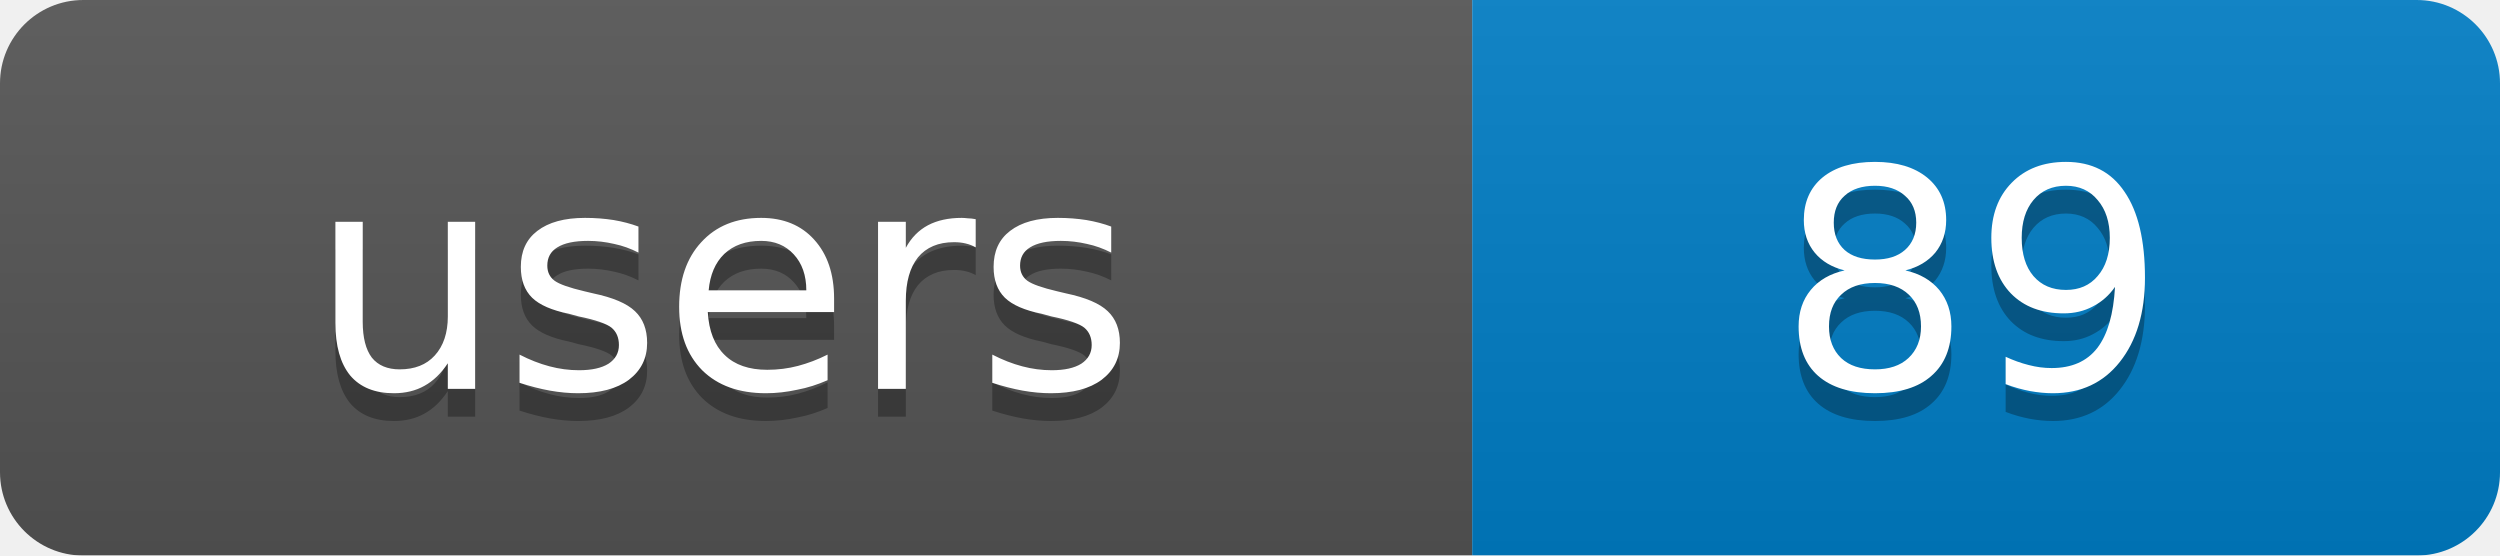
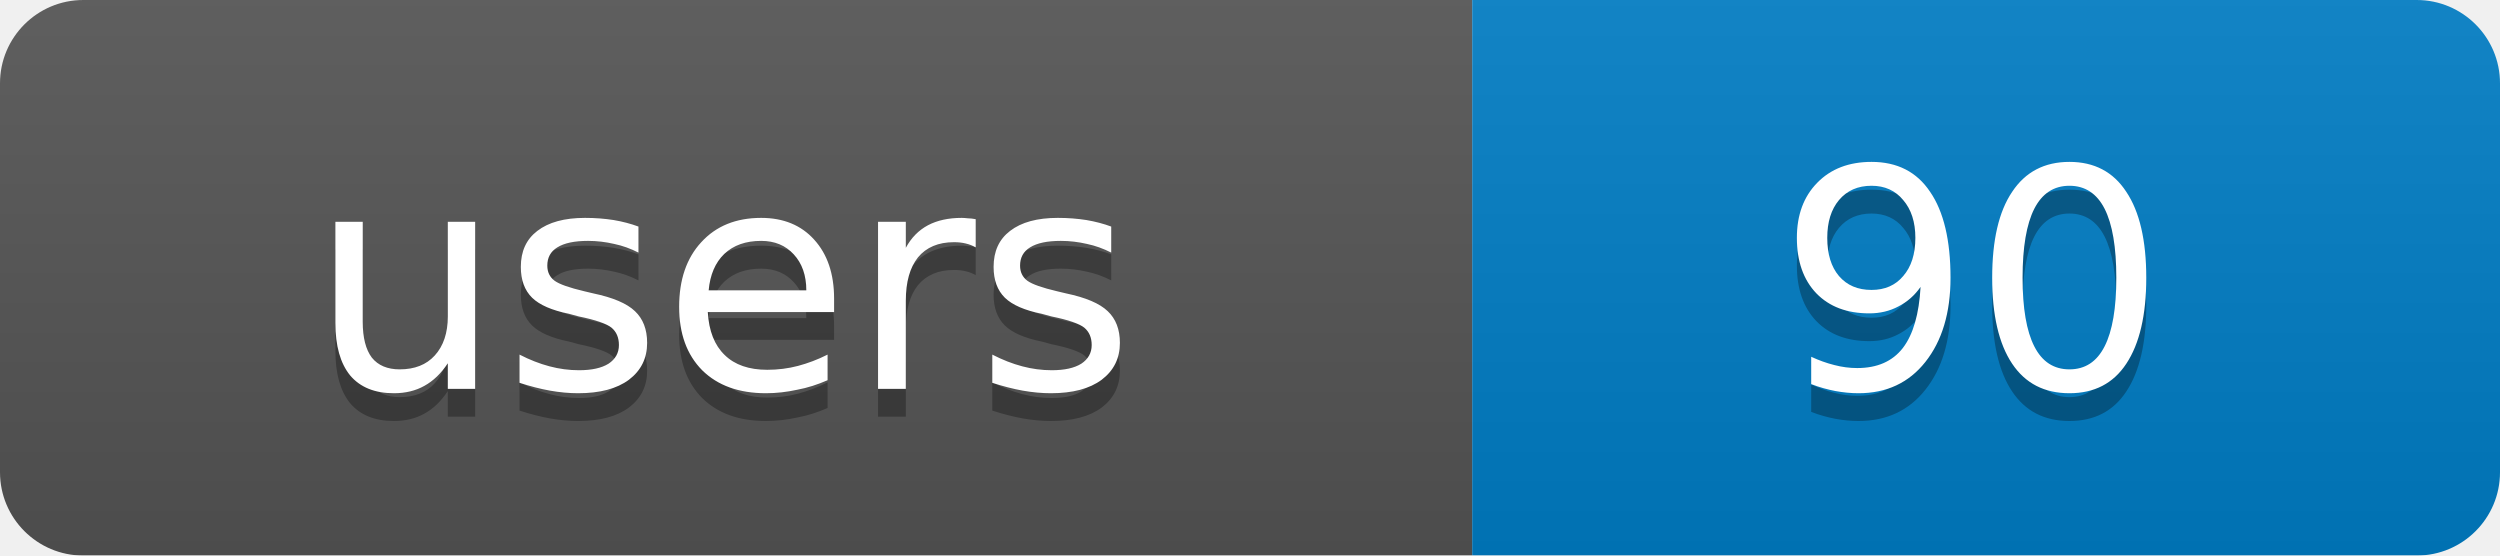
<svg xmlns="http://www.w3.org/2000/svg" width="90" height="20">
  <linearGradient id="b" x2="0" y2="100%">
    <stop offset="0" stop-color="#bbb" stop-opacity=".1" />
    <stop offset="1" stop-opacity=".1" />
  </linearGradient>
  <mask id="a">
    <rect width="90" height="20" rx="3" fill="#fff" />
  </mask>
  <g mask="url(#a)">
    <rect width="53" height="20" fill="#555" />
    <rect x="53" width="37" height="20" fill="#007ec6" />
    <rect width="90" height="20" fill="url(#b)" />
  </g>
  <g fill="#fff" text-anchor="middle" font-family="DejaVu Sans,Verdana,Geneva,sans-serif" font-size="11">
    <text x="26" y="15" fill="#010101" fill-opacity=".3">users</text>
-     <text x="71" y="15" fill="#010101" fill-opacity=".3">89</text>
+     <text x="71" y="15" fill="#010101" fill-opacity=".3">90</text>
    <text x="26" y="14">users</text>
-     <text x="71" y="14">89</text>
+     <text x="71" y="14">90</text>
  </g>
</svg>
